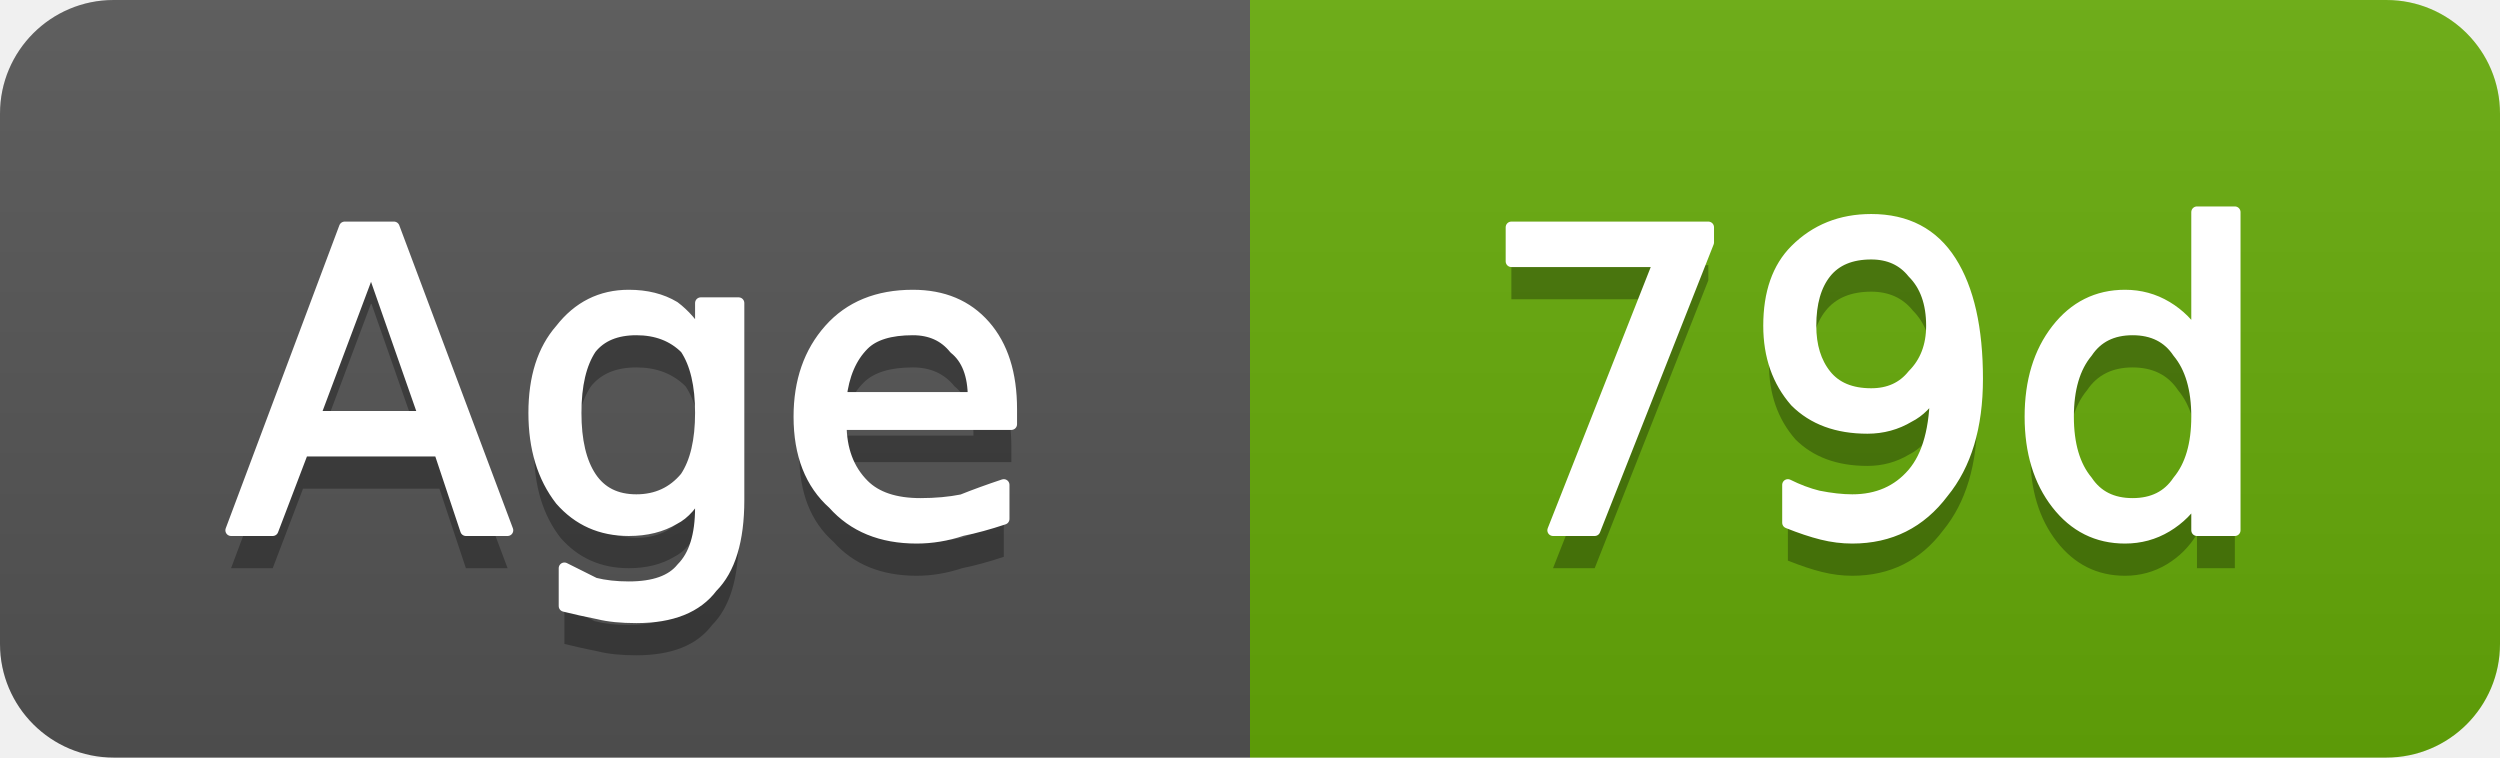
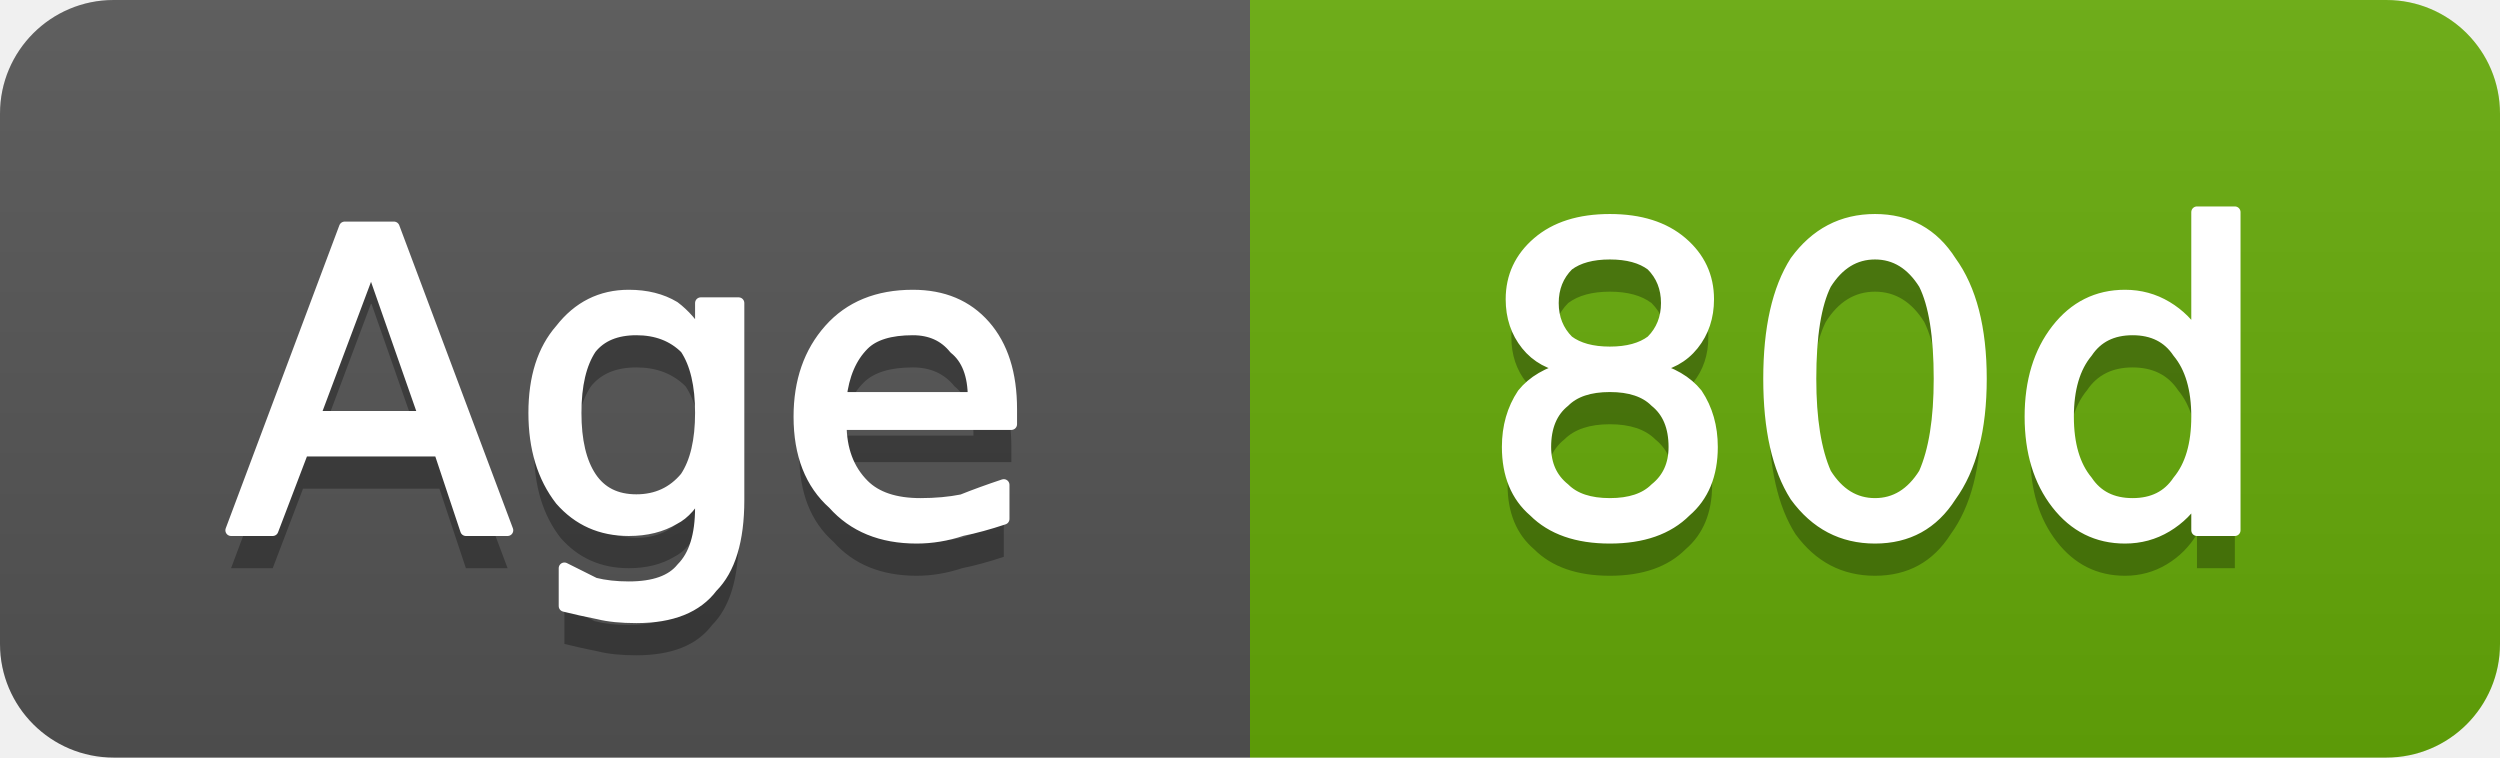
- <svg xmlns="http://www.w3.org/2000/svg" width="66" height="20" viewBox="0 0 66 20" role="img" aria-label="Age: 79d">
+ <svg xmlns="http://www.w3.org/2000/svg" width="66" height="20" viewBox="0 0 66 20" role="img" aria-label="Age: 80d">
  <linearGradient id="g-cluster_age_days" x2="0" y2="100%">
    <stop offset="0" stop-color="#bbb" stop-opacity=".1" />
    <stop offset="1" stop-opacity=".1" />
  </linearGradient>
  <clipPath id="r-cluster_age_days">
    <rect width="66" height="20" rx="3" fill="#fff" />
  </clipPath>
  <g clip-path="url(#r-cluster_age_days)">
    <rect width="33" height="20" fill="#555" />
    <rect x="33" width="33" height="20" fill="#67ac09" />
    <rect width="66" height="20" fill="url(#g-cluster_age_days)" />
    <path transform="translate(0 1)" fill="#010101" fill-opacity=".3" d="M9.8 7.0L8.3 11.0L11.2 11.0L9.8 7.0ZM9.1 6.0L10.4 6.0L13.4 14.0L12.3 14.0L11.6 11.9L8.0 11.9L7.2 14.0L6.1 14.0L9.1 6.0ZM18.5 10.9Q18.5 9.8 18.1 9.2Q17.6 8.7 16.8 8.7Q16.0 8.7 15.6 9.2Q15.2 9.8 15.2 10.9Q15.2 12.0 15.6 12.6Q16.0 13.2 16.8 13.2Q17.6 13.2 18.1 12.6Q18.5 12.0 18.5 10.9ZM19.5 13.2Q19.5 14.8 18.8 15.5Q18.2 16.3 16.8 16.3Q16.2 16.3 15.8 16.2Q15.3 16.1 14.9 16.0L14.9 15.0Q15.3 15.2 15.7 15.4Q16.1 15.5 16.6 15.5Q17.6 15.5 18.0 15.0Q18.5 14.5 18.5 13.4L18.5 12.9Q18.2 13.5 17.8 13.7Q17.3 14.0 16.6 14.0Q15.5 14.0 14.8 13.2Q14.1 12.3 14.1 10.9Q14.1 9.5 14.8 8.7Q15.5 7.8 16.6 7.8Q17.3 7.8 17.8 8.1Q18.2 8.4 18.5 8.9L18.5 8.0L19.5 8.0L19.5 13.2ZM26.7 10.8L26.7 11.2L22.2 11.2Q22.2 12.2 22.8 12.8Q23.3 13.3 24.3 13.3Q24.9 13.3 25.4 13.2Q25.9 13.0 26.5 12.8L26.5 13.7Q25.9 13.9 25.4 14.0Q24.8 14.2 24.2 14.2Q22.8 14.2 22.0 13.3Q21.1 12.5 21.1 11.0Q21.1 9.6 21.9 8.7Q22.7 7.8 24.1 7.8Q25.3 7.8 26.0 8.6Q26.7 9.4 26.7 10.8ZM25.7 10.5Q25.7 9.6 25.2 9.2Q24.8 8.7 24.1 8.7Q23.2 8.7 22.8 9.1Q22.3 9.6 22.2 10.5L25.7 10.5Z" />
    <path fill="#fff" stroke="#fff" stroke-width="0.3" stroke-linejoin="round" d="M9.8 7.0L8.3 11.0L11.2 11.0L9.8 7.0ZM9.1 6.0L10.4 6.0L13.4 14.0L12.3 14.0L11.6 11.9L8.0 11.9L7.2 14.0L6.1 14.0L9.1 6.0ZM18.5 10.9Q18.5 9.8 18.1 9.2Q17.6 8.7 16.8 8.7Q16.0 8.7 15.6 9.2Q15.2 9.8 15.2 10.9Q15.2 12.0 15.6 12.6Q16.0 13.2 16.8 13.2Q17.6 13.2 18.1 12.6Q18.5 12.0 18.5 10.9ZM19.5 13.2Q19.5 14.8 18.8 15.5Q18.2 16.3 16.8 16.3Q16.2 16.3 15.8 16.2Q15.3 16.1 14.9 16.0L14.9 15.0Q15.3 15.2 15.7 15.4Q16.1 15.5 16.6 15.5Q17.6 15.5 18.0 15.0Q18.5 14.5 18.5 13.4L18.5 12.9Q18.2 13.5 17.8 13.7Q17.3 14.0 16.6 14.0Q15.5 14.0 14.8 13.2Q14.1 12.3 14.1 10.9Q14.1 9.5 14.8 8.7Q15.5 7.8 16.6 7.8Q17.3 7.8 17.8 8.1Q18.2 8.4 18.5 8.9L18.5 8.0L19.5 8.0L19.5 13.2ZM26.7 10.8L26.7 11.2L22.2 11.2Q22.2 12.2 22.8 12.8Q23.3 13.3 24.3 13.3Q24.9 13.3 25.4 13.2Q25.9 13.0 26.5 12.8L26.5 13.7Q25.9 13.9 25.4 14.0Q24.8 14.2 24.2 14.2Q22.8 14.2 22.0 13.3Q21.1 12.5 21.1 11.0Q21.1 9.6 21.9 8.7Q22.7 7.8 24.1 7.8Q25.3 7.8 26.0 8.6Q26.7 9.4 26.7 10.8ZM25.7 10.5Q25.7 9.6 25.2 9.2Q24.8 8.7 24.1 8.7Q23.2 8.7 22.8 9.1Q22.3 9.6 22.2 10.5L25.7 10.5Z" />
-     <path transform="translate(0 1)" fill="#010101" fill-opacity=".3" d="M39.9 6.0L45.1 6.0L45.1 6.4L42.1 14.0L41.0 14.0L43.8 6.9L39.9 6.9L39.9 6.0ZM47.2 13.8L47.2 12.8Q47.6 13.0 48.0 13.1Q48.5 13.2 48.9 13.2Q49.9 13.2 50.5 12.5Q51.1 11.8 51.1 10.3Q50.8 10.8 50.4 11.0Q49.9 11.3 49.3 11.3Q48.1 11.3 47.4 10.6Q46.7 9.8 46.7 8.6Q46.7 7.3 47.4 6.6Q48.2 5.8 49.4 5.8Q50.8 5.8 51.5 6.9Q52.2 8.0 52.2 10.0Q52.2 11.9 51.3 13.0Q50.4 14.2 48.9 14.2Q48.5 14.2 48.1 14.1Q47.7 14.0 47.2 13.8ZM49.4 10.4Q50.1 10.4 50.5 9.9Q51.0 9.4 51.0 8.6Q51.0 7.7 50.5 7.2Q50.1 6.7 49.4 6.7Q48.6 6.7 48.2 7.2Q47.8 7.7 47.8 8.6Q47.8 9.4 48.2 9.9Q48.6 10.4 49.4 10.4ZM58.0 8.9L58.0 5.6L59.0 5.6L59.0 14.0L58.0 14.0L58.0 13.1Q57.7 13.6 57.2 13.9Q56.7 14.2 56.1 14.2Q55.0 14.2 54.3 13.3Q53.6 12.4 53.6 11.0Q53.6 9.6 54.3 8.7Q55.0 7.8 56.1 7.8Q56.7 7.8 57.2 8.1Q57.7 8.4 58.0 8.9ZM54.6 11.0Q54.6 12.1 55.1 12.7Q55.5 13.3 56.3 13.3Q57.1 13.3 57.5 12.7Q58.0 12.1 58.0 11.0Q58.0 9.9 57.5 9.3Q57.1 8.7 56.3 8.7Q55.5 8.7 55.1 9.3Q54.6 9.9 54.6 11.0Z" />
-     <path fill="#fff" stroke="#fff" stroke-width="0.3" stroke-linejoin="round" d="M39.9 6.0L45.1 6.0L45.1 6.4L42.1 14.0L41.0 14.0L43.8 6.9L39.9 6.9L39.9 6.0ZM47.2 13.8L47.2 12.8Q47.6 13.0 48.0 13.1Q48.5 13.2 48.9 13.2Q49.9 13.2 50.5 12.5Q51.1 11.8 51.1 10.3Q50.8 10.8 50.4 11.0Q49.9 11.3 49.3 11.3Q48.1 11.3 47.4 10.6Q46.7 9.8 46.7 8.6Q46.7 7.3 47.4 6.6Q48.2 5.8 49.4 5.8Q50.8 5.8 51.5 6.9Q52.2 8.0 52.2 10.0Q52.2 11.9 51.3 13.0Q50.4 14.2 48.9 14.2Q48.5 14.2 48.1 14.1Q47.7 14.0 47.2 13.8ZM49.4 10.4Q50.1 10.4 50.5 9.9Q51.0 9.4 51.0 8.6Q51.0 7.7 50.5 7.2Q50.1 6.7 49.4 6.7Q48.6 6.7 48.2 7.2Q47.8 7.7 47.8 8.6Q47.8 9.4 48.2 9.9Q48.6 10.4 49.4 10.4ZM58.0 8.9L58.0 5.6L59.0 5.6L59.0 14.0L58.0 14.0L58.0 13.1Q57.7 13.6 57.2 13.9Q56.7 14.2 56.1 14.2Q55.0 14.2 54.3 13.3Q53.6 12.4 53.6 11.0Q53.6 9.6 54.3 8.7Q55.0 7.8 56.1 7.8Q56.7 7.8 57.2 8.1Q57.7 8.4 58.0 8.9ZM54.6 11.0Q54.6 12.1 55.1 12.7Q55.5 13.3 56.3 13.3Q57.1 13.3 57.5 12.7Q58.0 12.1 58.0 11.0Q58.0 9.9 57.5 9.3Q57.1 8.7 56.3 8.7Q55.5 8.7 55.1 9.3Q54.6 9.9 54.6 11.0Z" />
+     <path transform="translate(0 1)" fill="#010101" fill-opacity=".3" d="M42.5 10.2Q41.7 10.2 41.3 10.6Q40.8 11.0 40.8 11.8Q40.8 12.5 41.3 12.9Q41.7 13.3 42.5 13.3Q43.3 13.3 43.7 12.9Q44.2 12.5 44.2 11.8Q44.2 11.0 43.7 10.6Q43.3 10.2 42.5 10.2ZM41.4 9.7Q40.7 9.6 40.3 9.1Q39.9 8.6 39.9 7.9Q39.9 7.0 40.6 6.4Q41.3 5.8 42.5 5.8Q43.7 5.8 44.4 6.4Q45.1 7.0 45.1 7.9Q45.1 8.6 44.7 9.1Q44.3 9.6 43.6 9.7Q44.4 9.9 44.8 10.4Q45.2 11.0 45.2 11.8Q45.2 12.9 44.5 13.5Q43.8 14.2 42.5 14.2Q41.2 14.2 40.5 13.5Q39.8 12.9 39.8 11.8Q39.8 11.0 40.2 10.4Q40.6 9.9 41.4 9.7ZM41.0 8.0Q41.0 8.6 41.4 9.0Q41.8 9.3 42.5 9.3Q43.2 9.3 43.6 9.0Q44.0 8.6 44.0 8.0Q44.0 7.4 43.6 7.0Q43.2 6.7 42.5 6.7Q41.8 6.7 41.4 7.0Q41.0 7.4 41.0 8.0ZM49.5 6.7Q48.7 6.7 48.2 7.5Q47.8 8.3 47.8 10.0Q47.8 11.6 48.2 12.5Q48.7 13.3 49.5 13.3Q50.3 13.3 50.8 12.5Q51.2 11.6 51.2 10.0Q51.2 8.3 50.8 7.5Q50.3 6.7 49.5 6.7ZM49.5 5.8Q50.8 5.8 51.5 6.9Q52.3 8.0 52.3 10.0Q52.3 12.0 51.5 13.1Q50.8 14.2 49.5 14.2Q48.2 14.2 47.4 13.1Q46.7 12.0 46.7 10.0Q46.7 8.0 47.4 6.9Q48.2 5.8 49.5 5.8ZM58.0 8.9L58.0 5.6L59.0 5.6L59.0 14.0L58.0 14.0L58.0 13.1Q57.7 13.6 57.2 13.9Q56.7 14.2 56.1 14.2Q55.0 14.2 54.3 13.3Q53.6 12.4 53.6 11.0Q53.6 9.6 54.3 8.7Q55.0 7.8 56.1 7.8Q56.7 7.8 57.2 8.1Q57.7 8.4 58.0 8.9ZM54.6 11.0Q54.6 12.1 55.1 12.7Q55.5 13.3 56.3 13.3Q57.1 13.3 57.5 12.7Q58.0 12.1 58.0 11.0Q58.0 9.9 57.5 9.3Q57.1 8.7 56.3 8.7Q55.5 8.7 55.1 9.3Q54.6 9.9 54.6 11.0Z" />
+     <path fill="#fff" stroke="#fff" stroke-width="0.3" stroke-linejoin="round" d="M42.5 10.2Q41.7 10.2 41.3 10.6Q40.8 11.0 40.8 11.8Q40.8 12.5 41.3 12.9Q41.7 13.3 42.5 13.3Q43.3 13.3 43.7 12.9Q44.2 12.5 44.2 11.8Q44.2 11.0 43.7 10.6Q43.3 10.2 42.5 10.2ZM41.4 9.7Q40.7 9.6 40.3 9.1Q39.9 8.6 39.9 7.9Q39.9 7.0 40.6 6.4Q41.3 5.8 42.5 5.8Q43.7 5.8 44.4 6.4Q45.1 7.0 45.1 7.9Q45.1 8.6 44.7 9.1Q44.3 9.6 43.6 9.7Q44.4 9.9 44.8 10.4Q45.2 11.0 45.2 11.8Q45.2 12.9 44.5 13.5Q43.8 14.2 42.5 14.2Q41.2 14.2 40.5 13.5Q39.8 12.9 39.8 11.8Q39.8 11.0 40.2 10.4Q40.6 9.9 41.4 9.7ZM41.0 8.0Q41.0 8.6 41.4 9.0Q41.8 9.3 42.5 9.3Q43.2 9.3 43.6 9.0Q44.0 8.6 44.0 8.0Q44.0 7.4 43.6 7.0Q43.2 6.7 42.5 6.7Q41.8 6.7 41.4 7.0Q41.0 7.4 41.0 8.0ZM49.5 6.7Q48.7 6.7 48.2 7.5Q47.8 8.3 47.8 10.0Q47.8 11.6 48.2 12.5Q48.7 13.3 49.5 13.3Q50.3 13.3 50.8 12.5Q51.2 11.6 51.2 10.0Q51.2 8.3 50.8 7.5Q50.3 6.7 49.5 6.7ZM49.5 5.8Q50.8 5.8 51.5 6.9Q52.3 8.0 52.3 10.0Q52.3 12.0 51.5 13.1Q50.8 14.2 49.5 14.2Q48.2 14.2 47.4 13.1Q46.7 12.0 46.7 10.0Q46.7 8.0 47.4 6.9Q48.2 5.8 49.5 5.8ZM58.0 8.9L58.0 5.6L59.0 5.6L59.0 14.0L58.0 14.0L58.0 13.1Q57.7 13.6 57.2 13.9Q56.7 14.2 56.1 14.2Q55.0 14.2 54.3 13.3Q53.6 12.4 53.6 11.0Q53.6 9.6 54.3 8.7Q55.0 7.8 56.1 7.8Q56.7 7.8 57.2 8.1Q57.7 8.4 58.0 8.9ZM54.6 11.0Q54.6 12.1 55.1 12.7Q55.5 13.3 56.3 13.3Q57.1 13.3 57.5 12.7Q58.0 12.1 58.0 11.0Q58.0 9.9 57.5 9.3Q57.1 8.7 56.3 8.7Q55.5 8.7 55.1 9.3Q54.6 9.9 54.6 11.0Z" />
  </g>
</svg>
